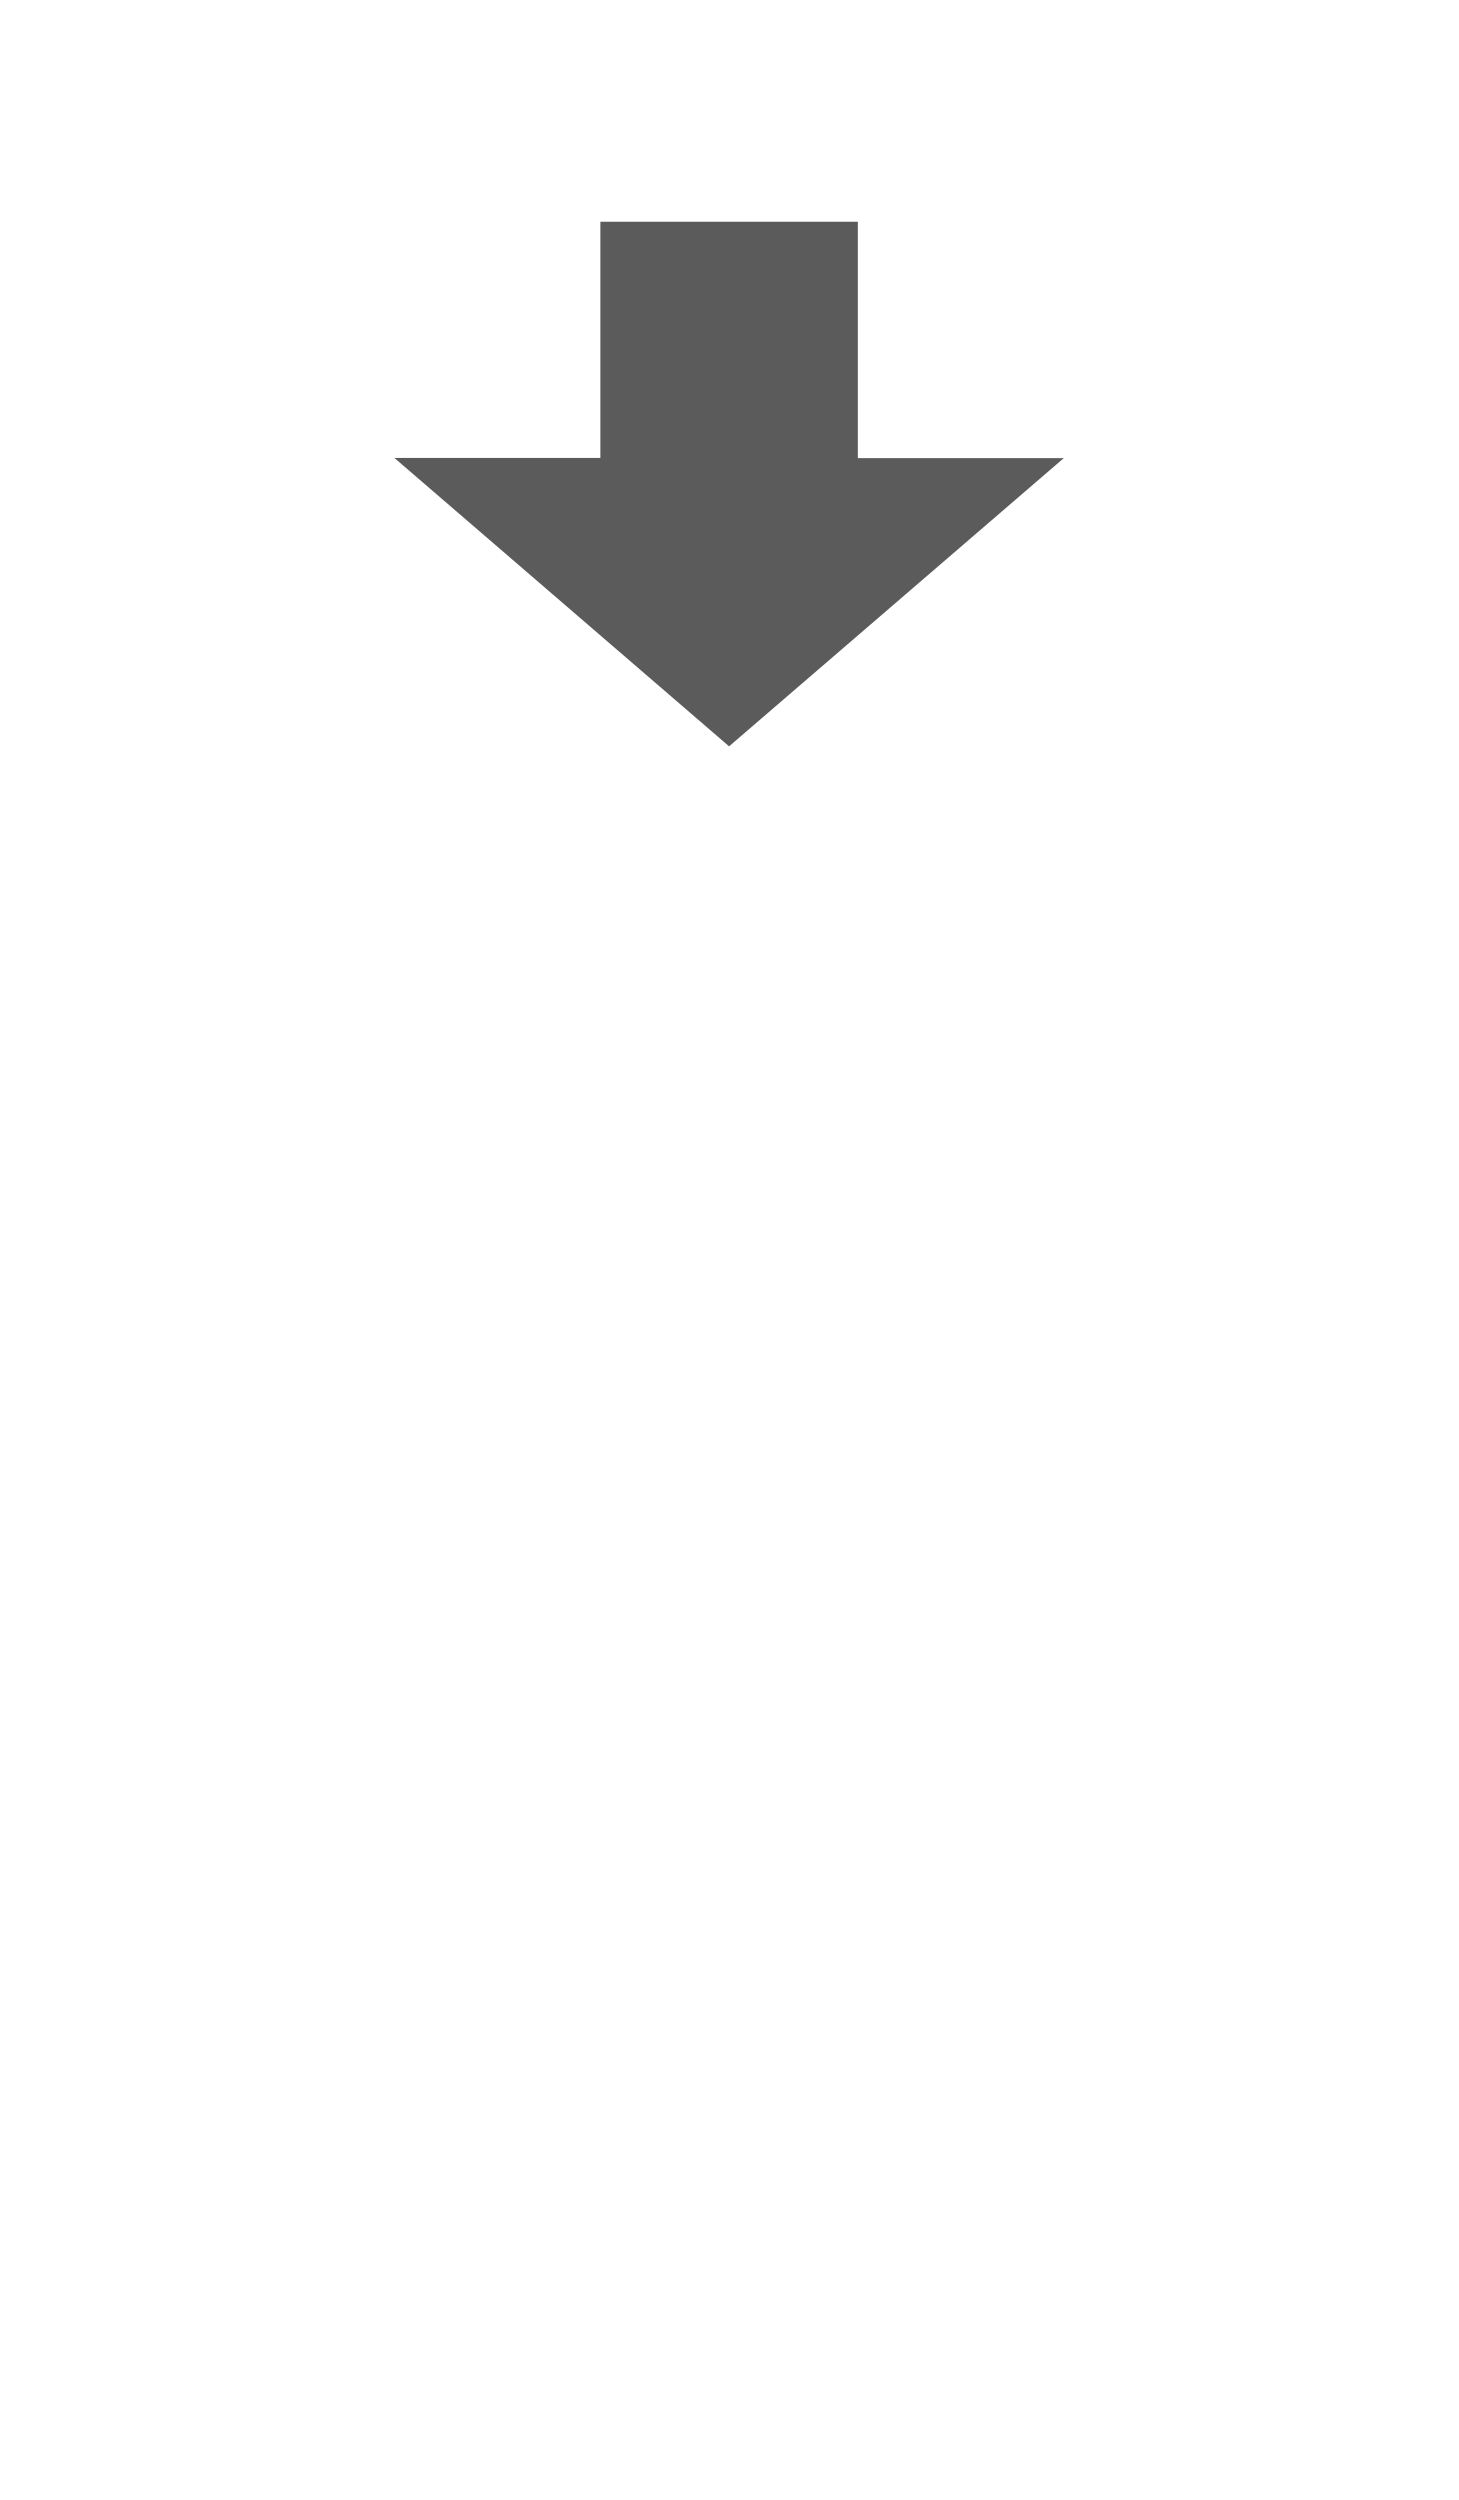
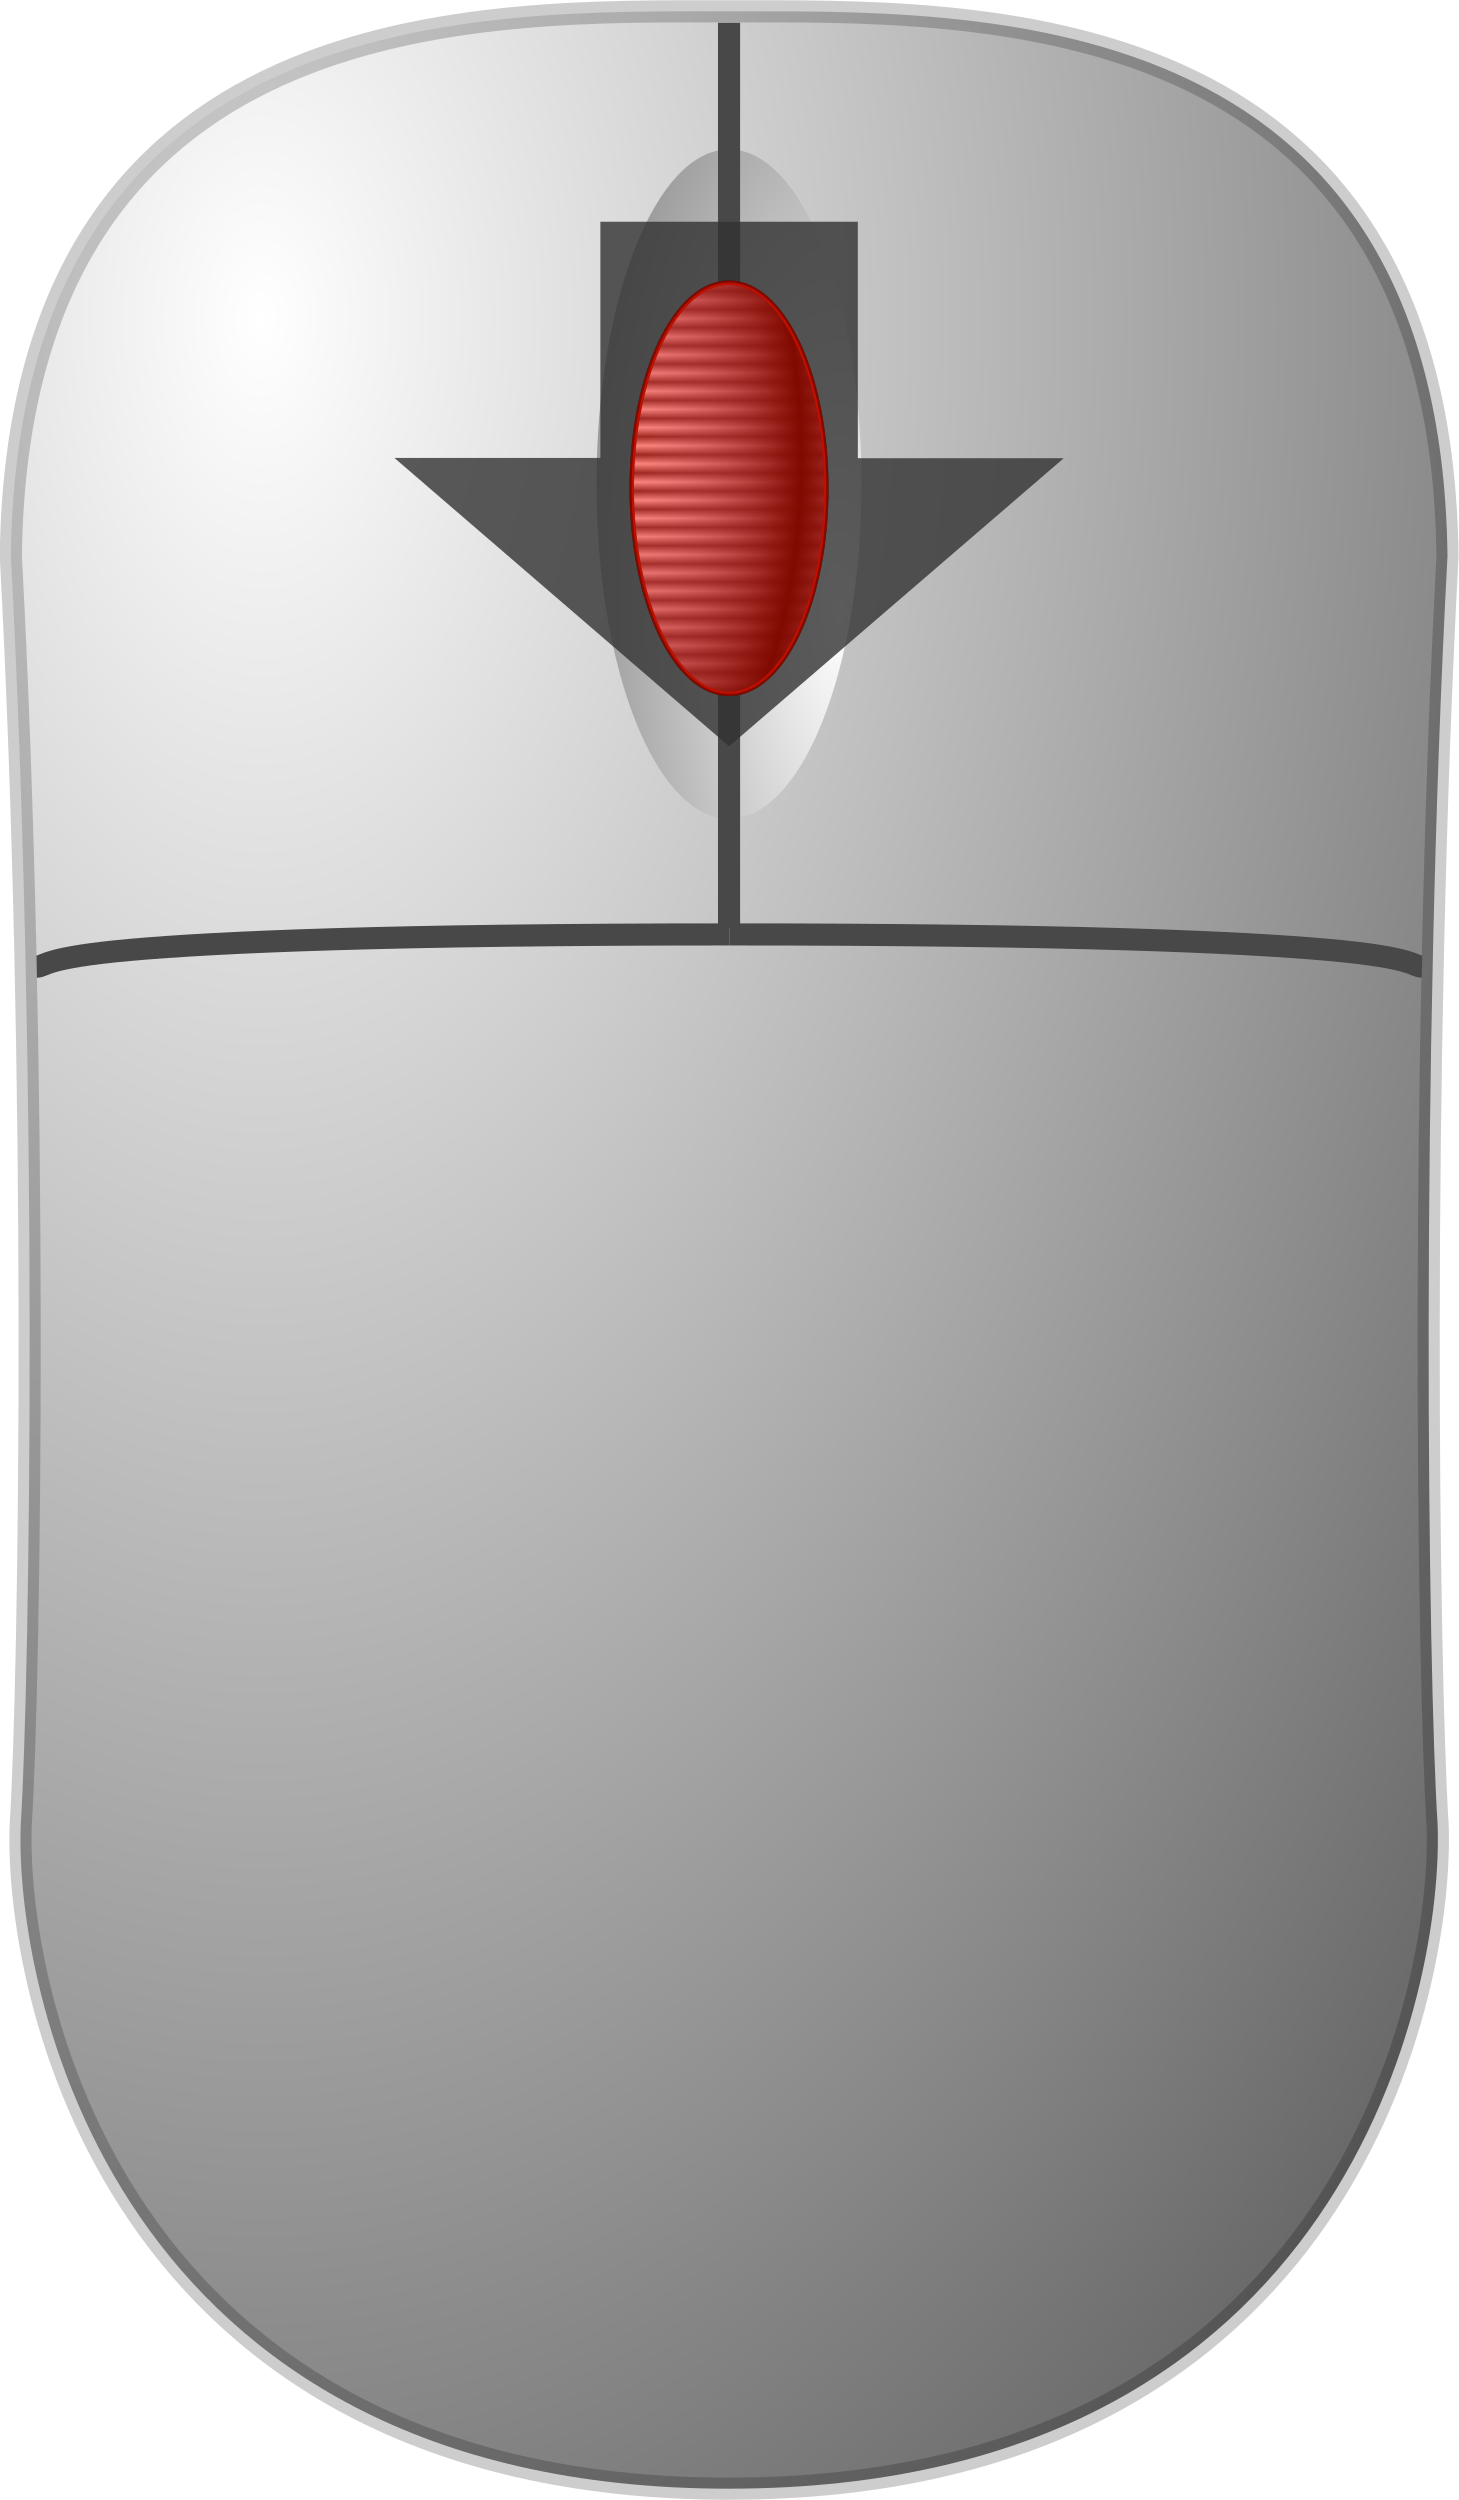
- <svg xmlns="http://www.w3.org/2000/svg" viewBox="0 0 35 60">
-   <path d="m9.466 10.991h4.943v-5.67h6.179v5.674h4.943l-8.033 6.917z" fill="#333" fill-opacity=".8" />
+ <svg xmlns="http://www.w3.org/2000/svg" xmlns:xlink="http://www.w3.org/1999/xlink" viewBox="0 0 35 60" version="1.1" id="svg898">
+   <defs id="defs902">
+     <radialGradient id="c" cx="85.528" cy="170.14" r="252.08" gradientTransform="matrix(0.14849,0,0,0.25527,-6.43024,-35.80705)" gradientUnits="userSpaceOnUse" spreadMethod="reflect" xlink:href="#b" />
+     <linearGradient id="b">
+       <stop stop-color="#fff" offset="0" id="stop3" />
+       <stop stop-color="#666" offset="1" id="stop5" />
+     </linearGradient>
+     <radialGradient id="a" cx="193.4" cy="181.62" r="68.141" gradientTransform="matrix(0.13524,0,0,0.34162,-6.00874,-47.41504)" gradientUnits="userSpaceOnUse" spreadMethod="reflect" xlink:href="#b" />
+     <linearGradient id="d" x1="193.63" x2="193.63" y1="161.65" y2="162.42" gradientTransform="matrix(0.13405,0,0,0.2832,-6.29934,-36.60804)" gradientUnits="userSpaceOnUse" spreadMethod="reflect">
+       <stop stop-color="#333" offset="0" id="stop9" />
+       <stop stop-color="#fff" offset="1" id="stop11" />
+     </linearGradient>
+     <radialGradient id="e" cx="158.03" cy="169.2" r="31.163" gradientTransform="matrix(0.13493,0,0,0.28136,-6.29934,-36.60804)" gradientUnits="userSpaceOnUse" spreadMethod="reflect">
+       <stop stop-color="#b3b3eb" stop-opacity="0" offset="0" id="stop14" />
+       <stop offset="1" id="stop16" />
+     </radialGradient>
+   </defs>
+   <path d="m 17.502,59.729 c -14.905,0 -17.159,-12.11 -17.004,-15.947 0.229,-3.619 0.42,-18.176 -0.238,-30.434 C 0.428,-0.048 11.61,0.272 17.5,0.272 c 5.89,0 17.072,-0.32 17.24,13.076 -0.658,12.258 -0.468,26.815 -0.238,30.433 0.154,3.837 -2.099,15.947 -17.004,15.947" fill="url(#c)" fill-rule="evenodd" stroke="#000000" stroke-linejoin="round" stroke-opacity="0.198" stroke-width="0.531" id="path19" style="fill:url(#c)" />
+   <ellipse cx="17.497" cy="11.617" rx="3.18" ry="8.032" fill="url(#a)" fill-rule="evenodd" id="ellipse21" style="fill:url(#a)" />
+   <g fill="none" stroke="#484848" id="g29" transform="translate(-9.3999999e-4,-4.4938326e-5)">
+     <path d="m 17.505,22.426 c -8.161,0 -12.278,0.183 -14.374,0.371 -2.096,0.188 -2.039,0.399 -2.251,0.404" stroke-width="0.531" id="path23" />
+     <path d="m 17.504,22.426 c 8.161,0 12.278,0.183 14.374,0.371 2.096,0.188 2.039,0.399 2.251,0.404" stroke-width="0.531" id="path25" />
+     <path d="m 17.498,0.546 v 21.716" stroke-width="0.531" id="path27" />
+   </g>
+   <path d="m 9.466,10.991 h 4.943 V 5.322 h 6.179 v 5.674 h 4.943 L 17.498,17.912 Z" fill="#333333" fill-opacity="0.8" id="path896" />
+   <path d="m 19.832,11.719 a 2.335,4.934 0 1 1 -4.671,0 2.335,4.934 0 1 1 4.671,0 z" fill="url(#d)" fill-rule="evenodd" id="path31" style="fill:url(#d)" />
+   <path d="m 19.832,11.719 a 2.335,4.934 0 1 1 -4.671,0 2.335,4.934 0 1 1 4.671,0 z" fill="url(#e)" fill-rule="evenodd" stroke="#000000" stroke-width="0.107" id="path33" style="fill:url(#e)" />
+   <path d="m 19.832,11.719 a 2.335,4.934 0 1 1 -4.671,0 2.335,4.934 0 1 1 4.671,0 z" style="fill:#ff1400;fill-opacity:0.502;fill-rule:evenodd;stroke:#ff1400;stroke-width:0.107;stroke-opacity:0.502" id="path451" />
</svg>
